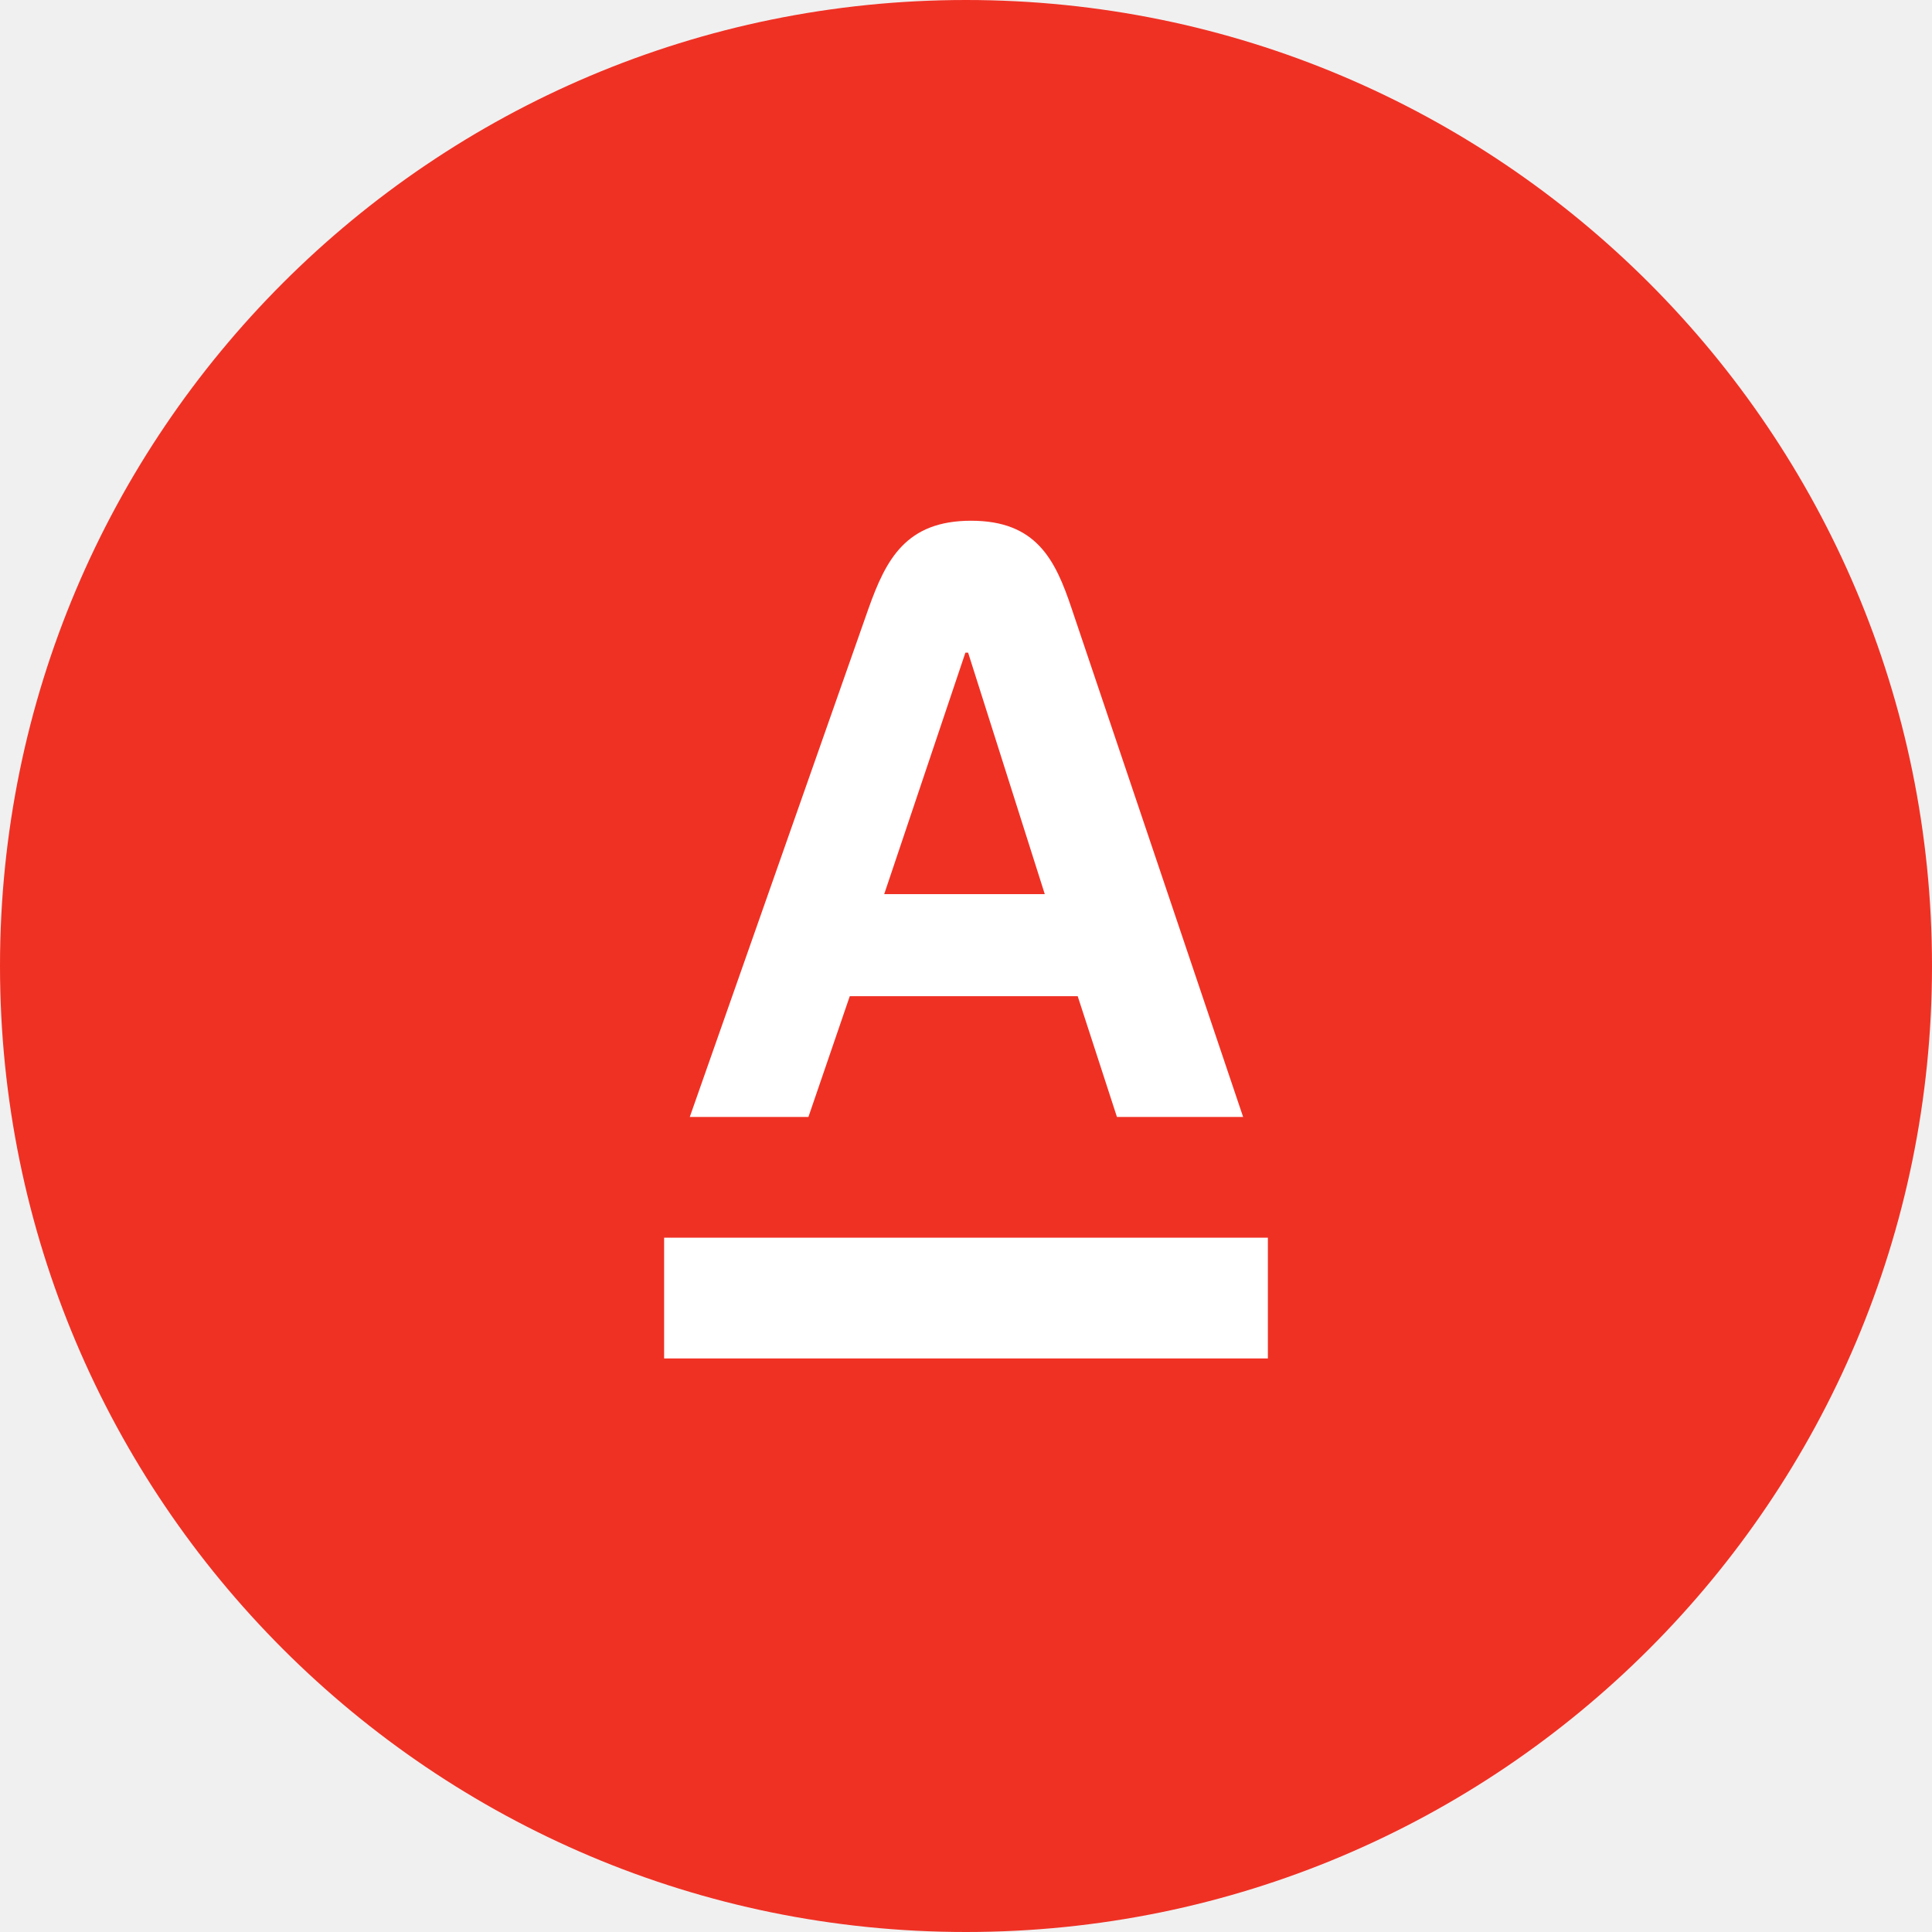
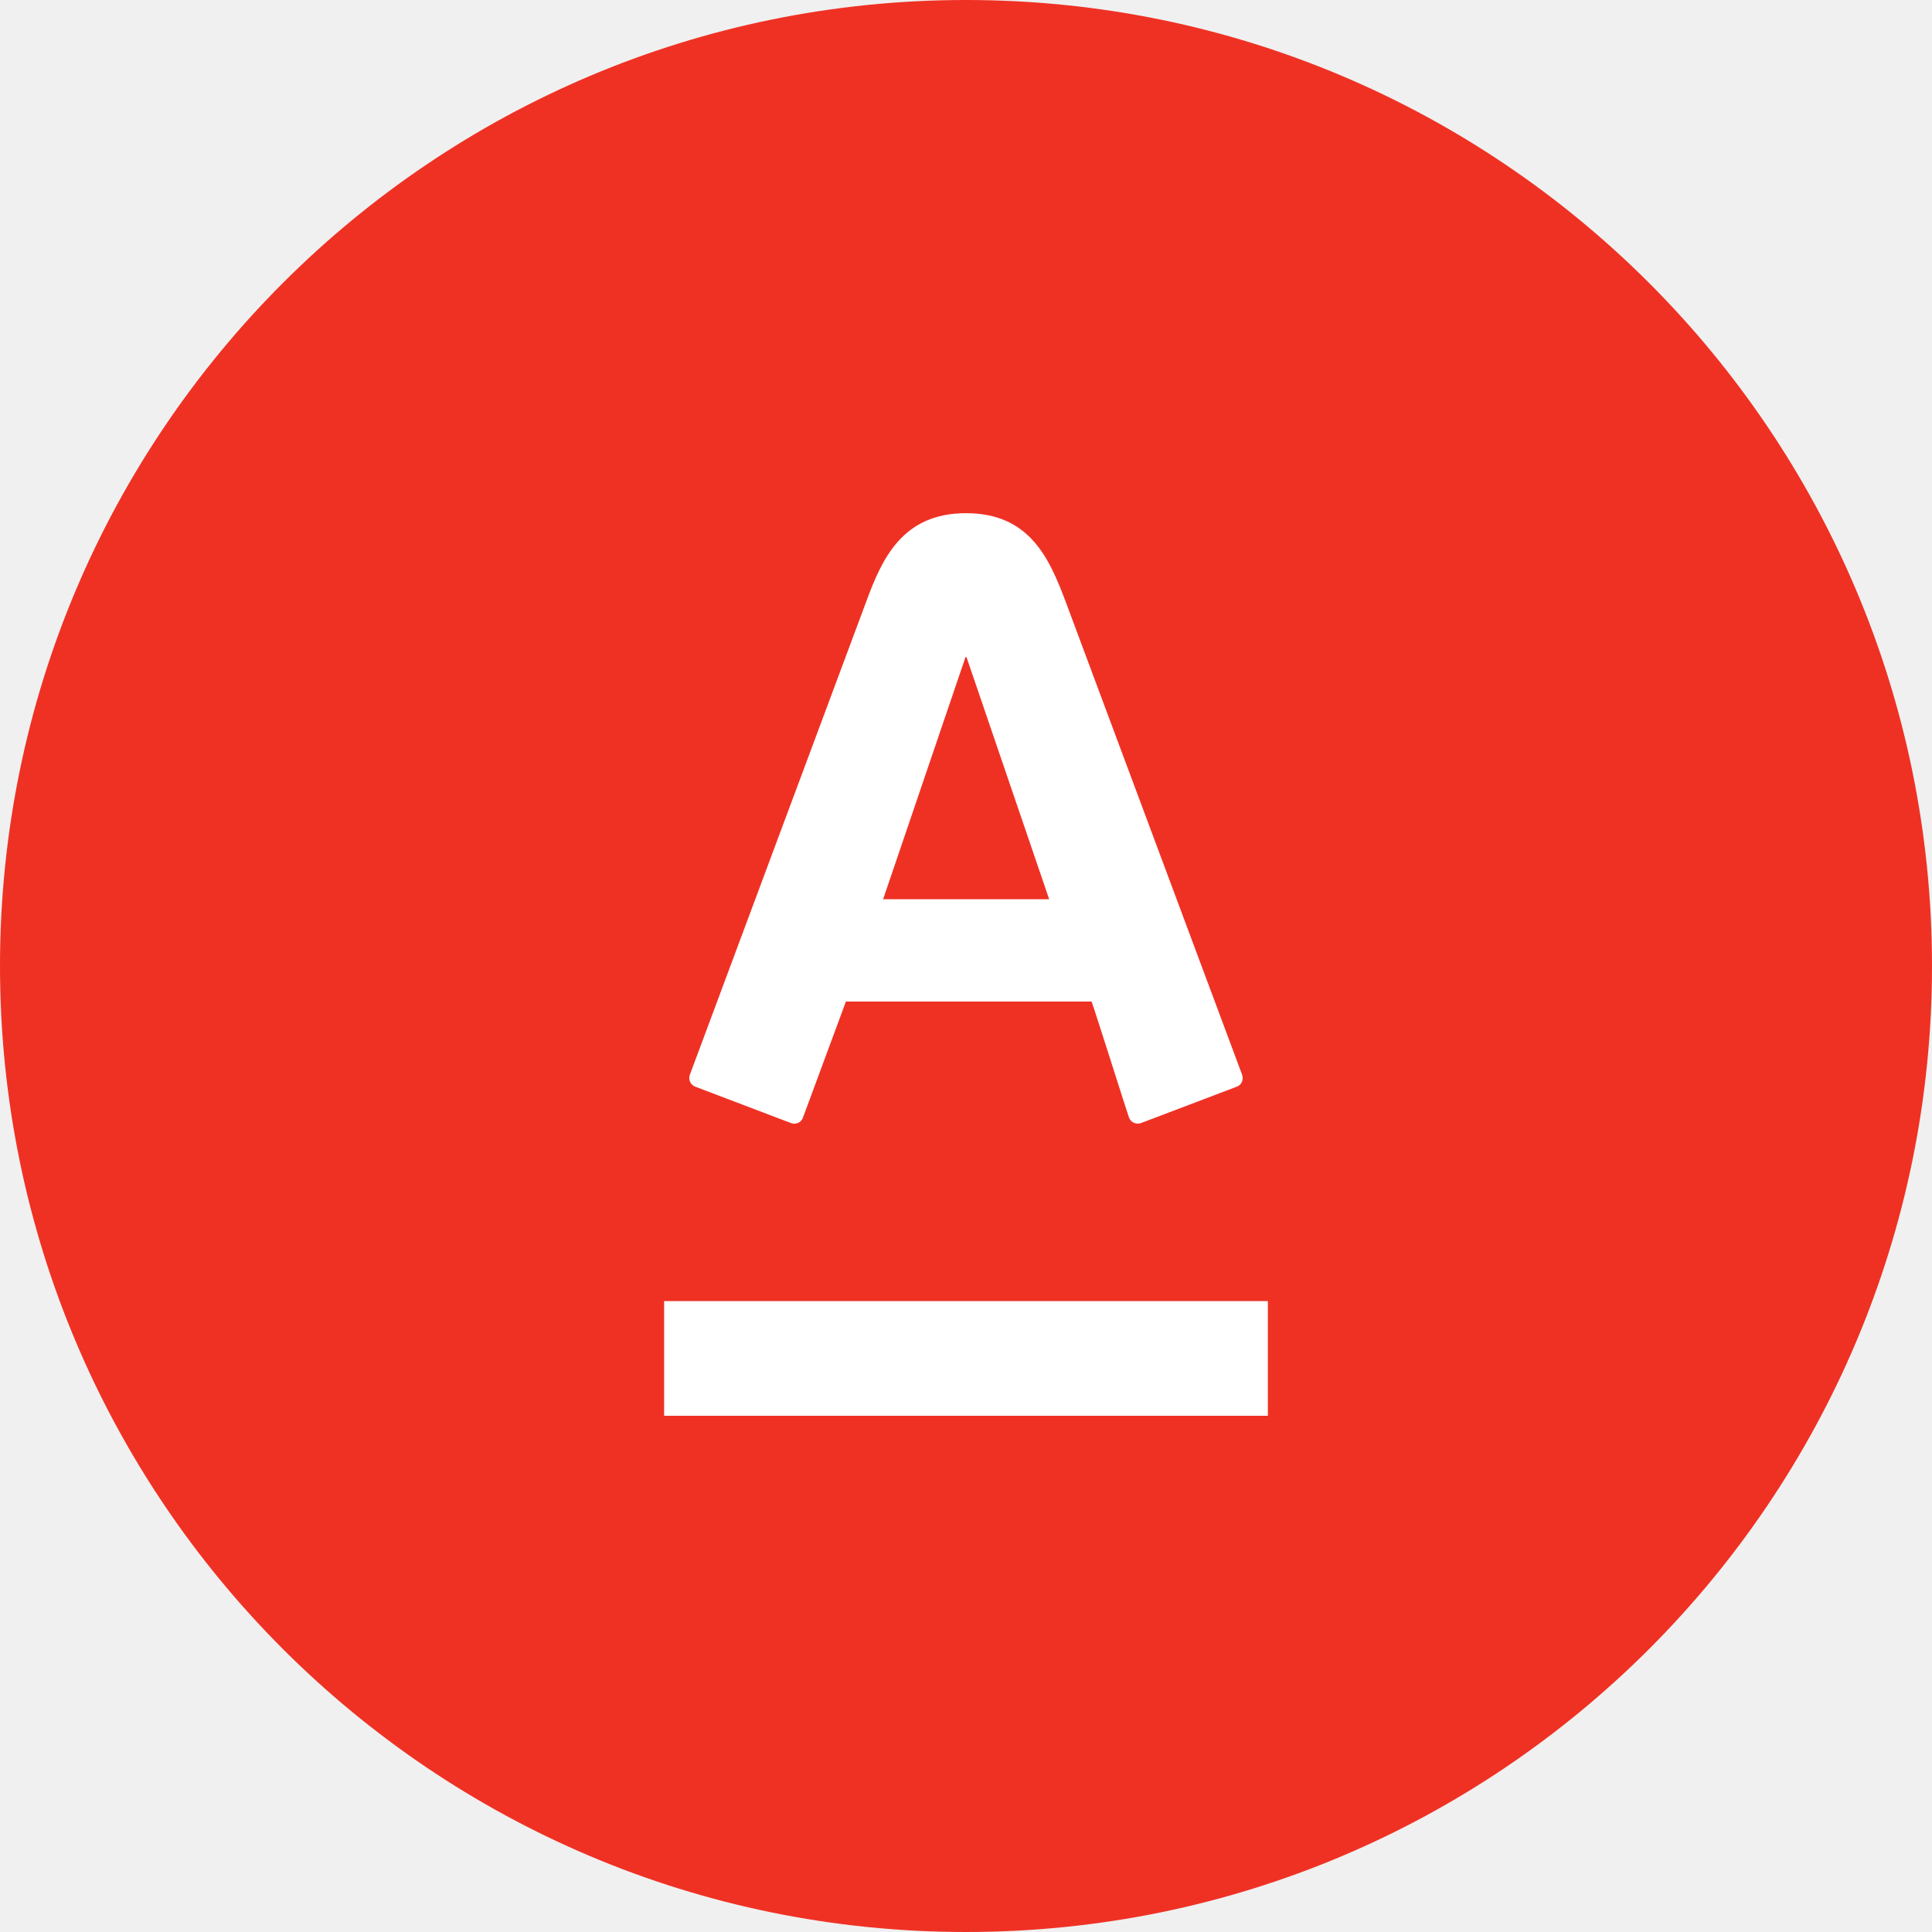
- <svg xmlns="http://www.w3.org/2000/svg" width="64" height="64" viewBox="0 0 64 64">
-   <rect width="64" height="64" fill="none" />
-   <path d="M64,32A32,32,0,1,0,32,64,32,32,0,0,0,64,32Z" fill="#ef3124" />
-   <g fill="#fff">
-     <path d="M22,45H42V41H22Z" />
-     <path d="M29.29,29.62l2.69-8h.09l2.54,8Zm6.21-9.46c-.54-1.62-1.17-2.91-3.33-2.91s-2.82,1.28-3.4,2.91L22.85,37h3.93l1.37-4H35.7L37,37h4.18Z" />
+ <svg xmlns="http://www.w3.org/2000/svg" width="64px" height="64px" viewBox="0 0 64 64" version="1.1">
+   <defs />
+   <g id="Artboard-2" stroke="none" stroke-width="1" fill="none" fill-rule="evenodd" transform="translate(-262, -131)">
+     <g id="art_logo-alfabank_xs_color" transform="translate(262, 131)">
+       <polygon id="Shape" points="0 0 64 0 64 64 0 64" />
+       <rect id="Rectangle-path" fill="#EF3124" fill-rule="nonzero" x="0" y="0" width="64" height="64" rx="32" />
+       <path d="M22,43.1 L42,43.1 L42,46.9 L22,46.9 L22,43.1 Z M35.305,19.942 C35.539,20.564 40.984,35.165 41.147,35.603 C41.192,35.724 41.162,35.926 40.97,35.998 C40.777,36.07 37.947,37.147 37.791,37.205 C37.634,37.259 37.462,37.18 37.401,37.025 C37.343,36.873 36.291,33.533 36.159,33.177 L28.022,33.177 C27.889,33.533 26.652,36.879 26.598,37.025 C26.57,37.101 26.514,37.162 26.44,37.196 C26.367,37.23 26.284,37.233 26.208,37.205 C26.043,37.14 23.2,36.061 23.032,35.998 C22.956,35.97 22.894,35.912 22.86,35.838 C22.826,35.764 22.823,35.679 22.852,35.603 C23.052,35.056 28.415,20.689 28.69,19.943 C29.22,18.493 29.903,17 31.999,17 C34.095,17 34.754,18.47 35.305,19.942 Z M29.255,29.789 L34.755,29.789 L32.017,21.769 L31.983,21.769 L29.254,29.789 L29.255,29.789 Z" id="Shape" fill="#FFFFFF" fill-rule="nonzero" />
+     </g>
  </g>
</svg>
